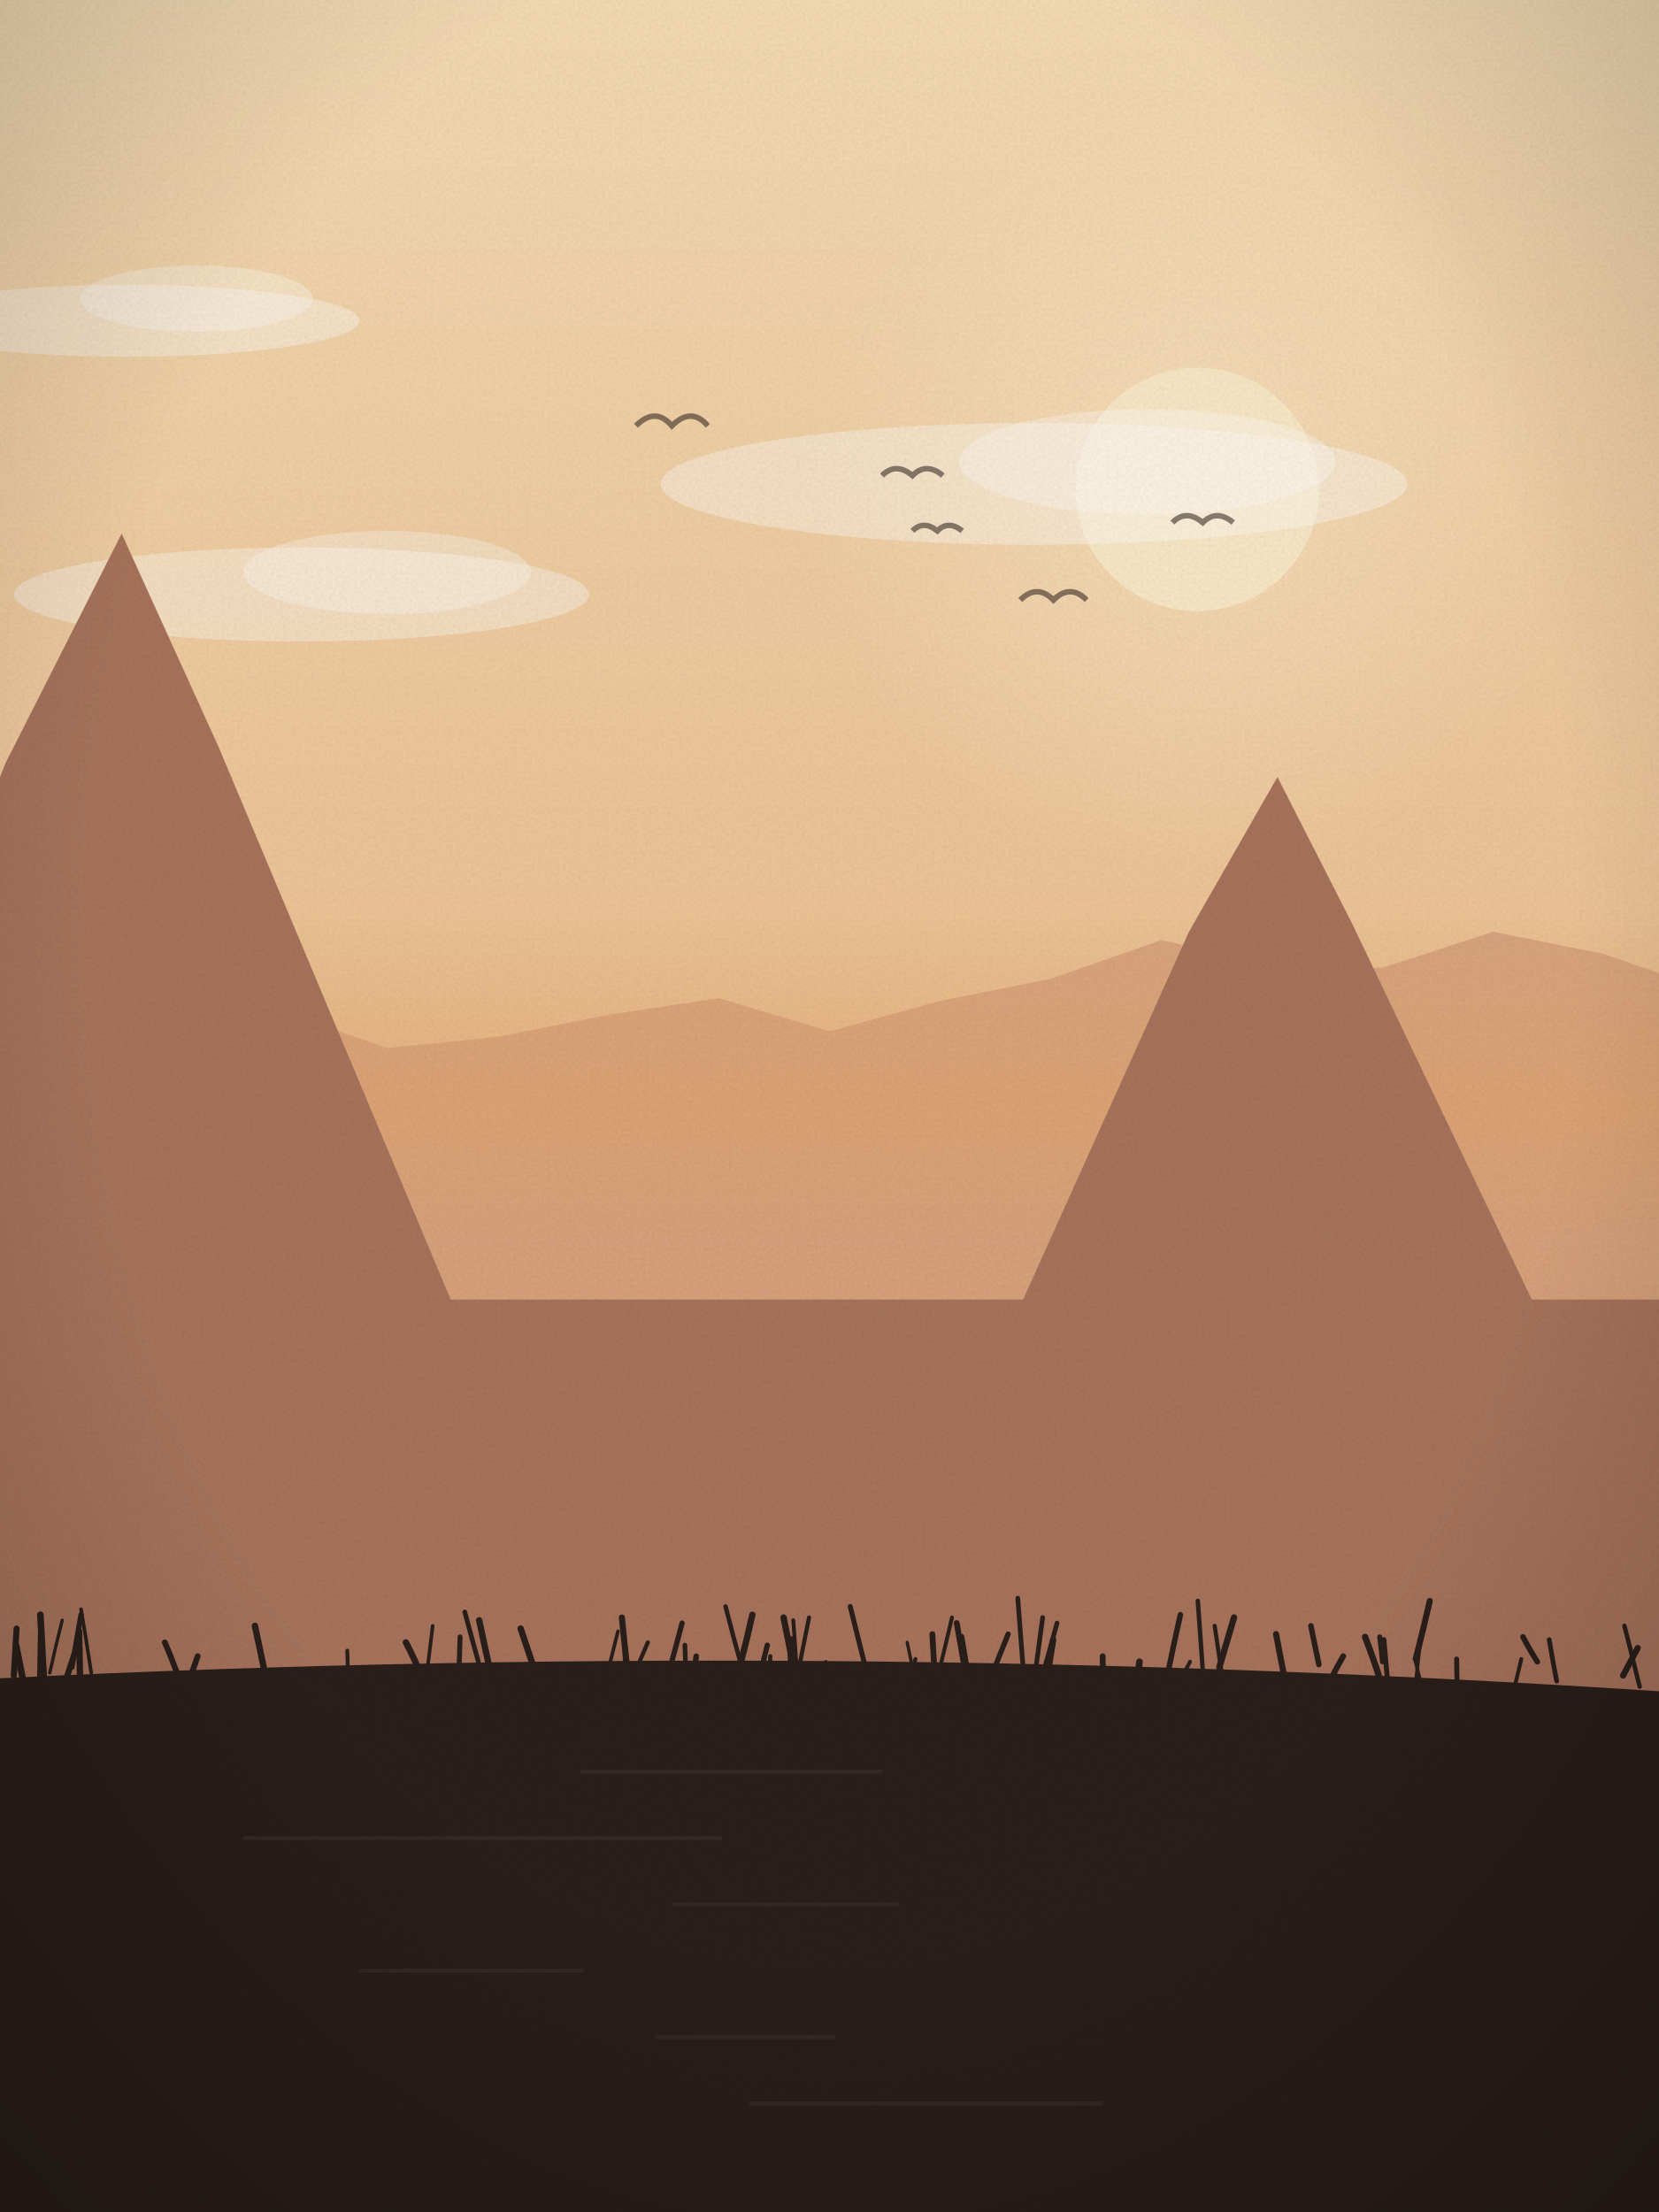
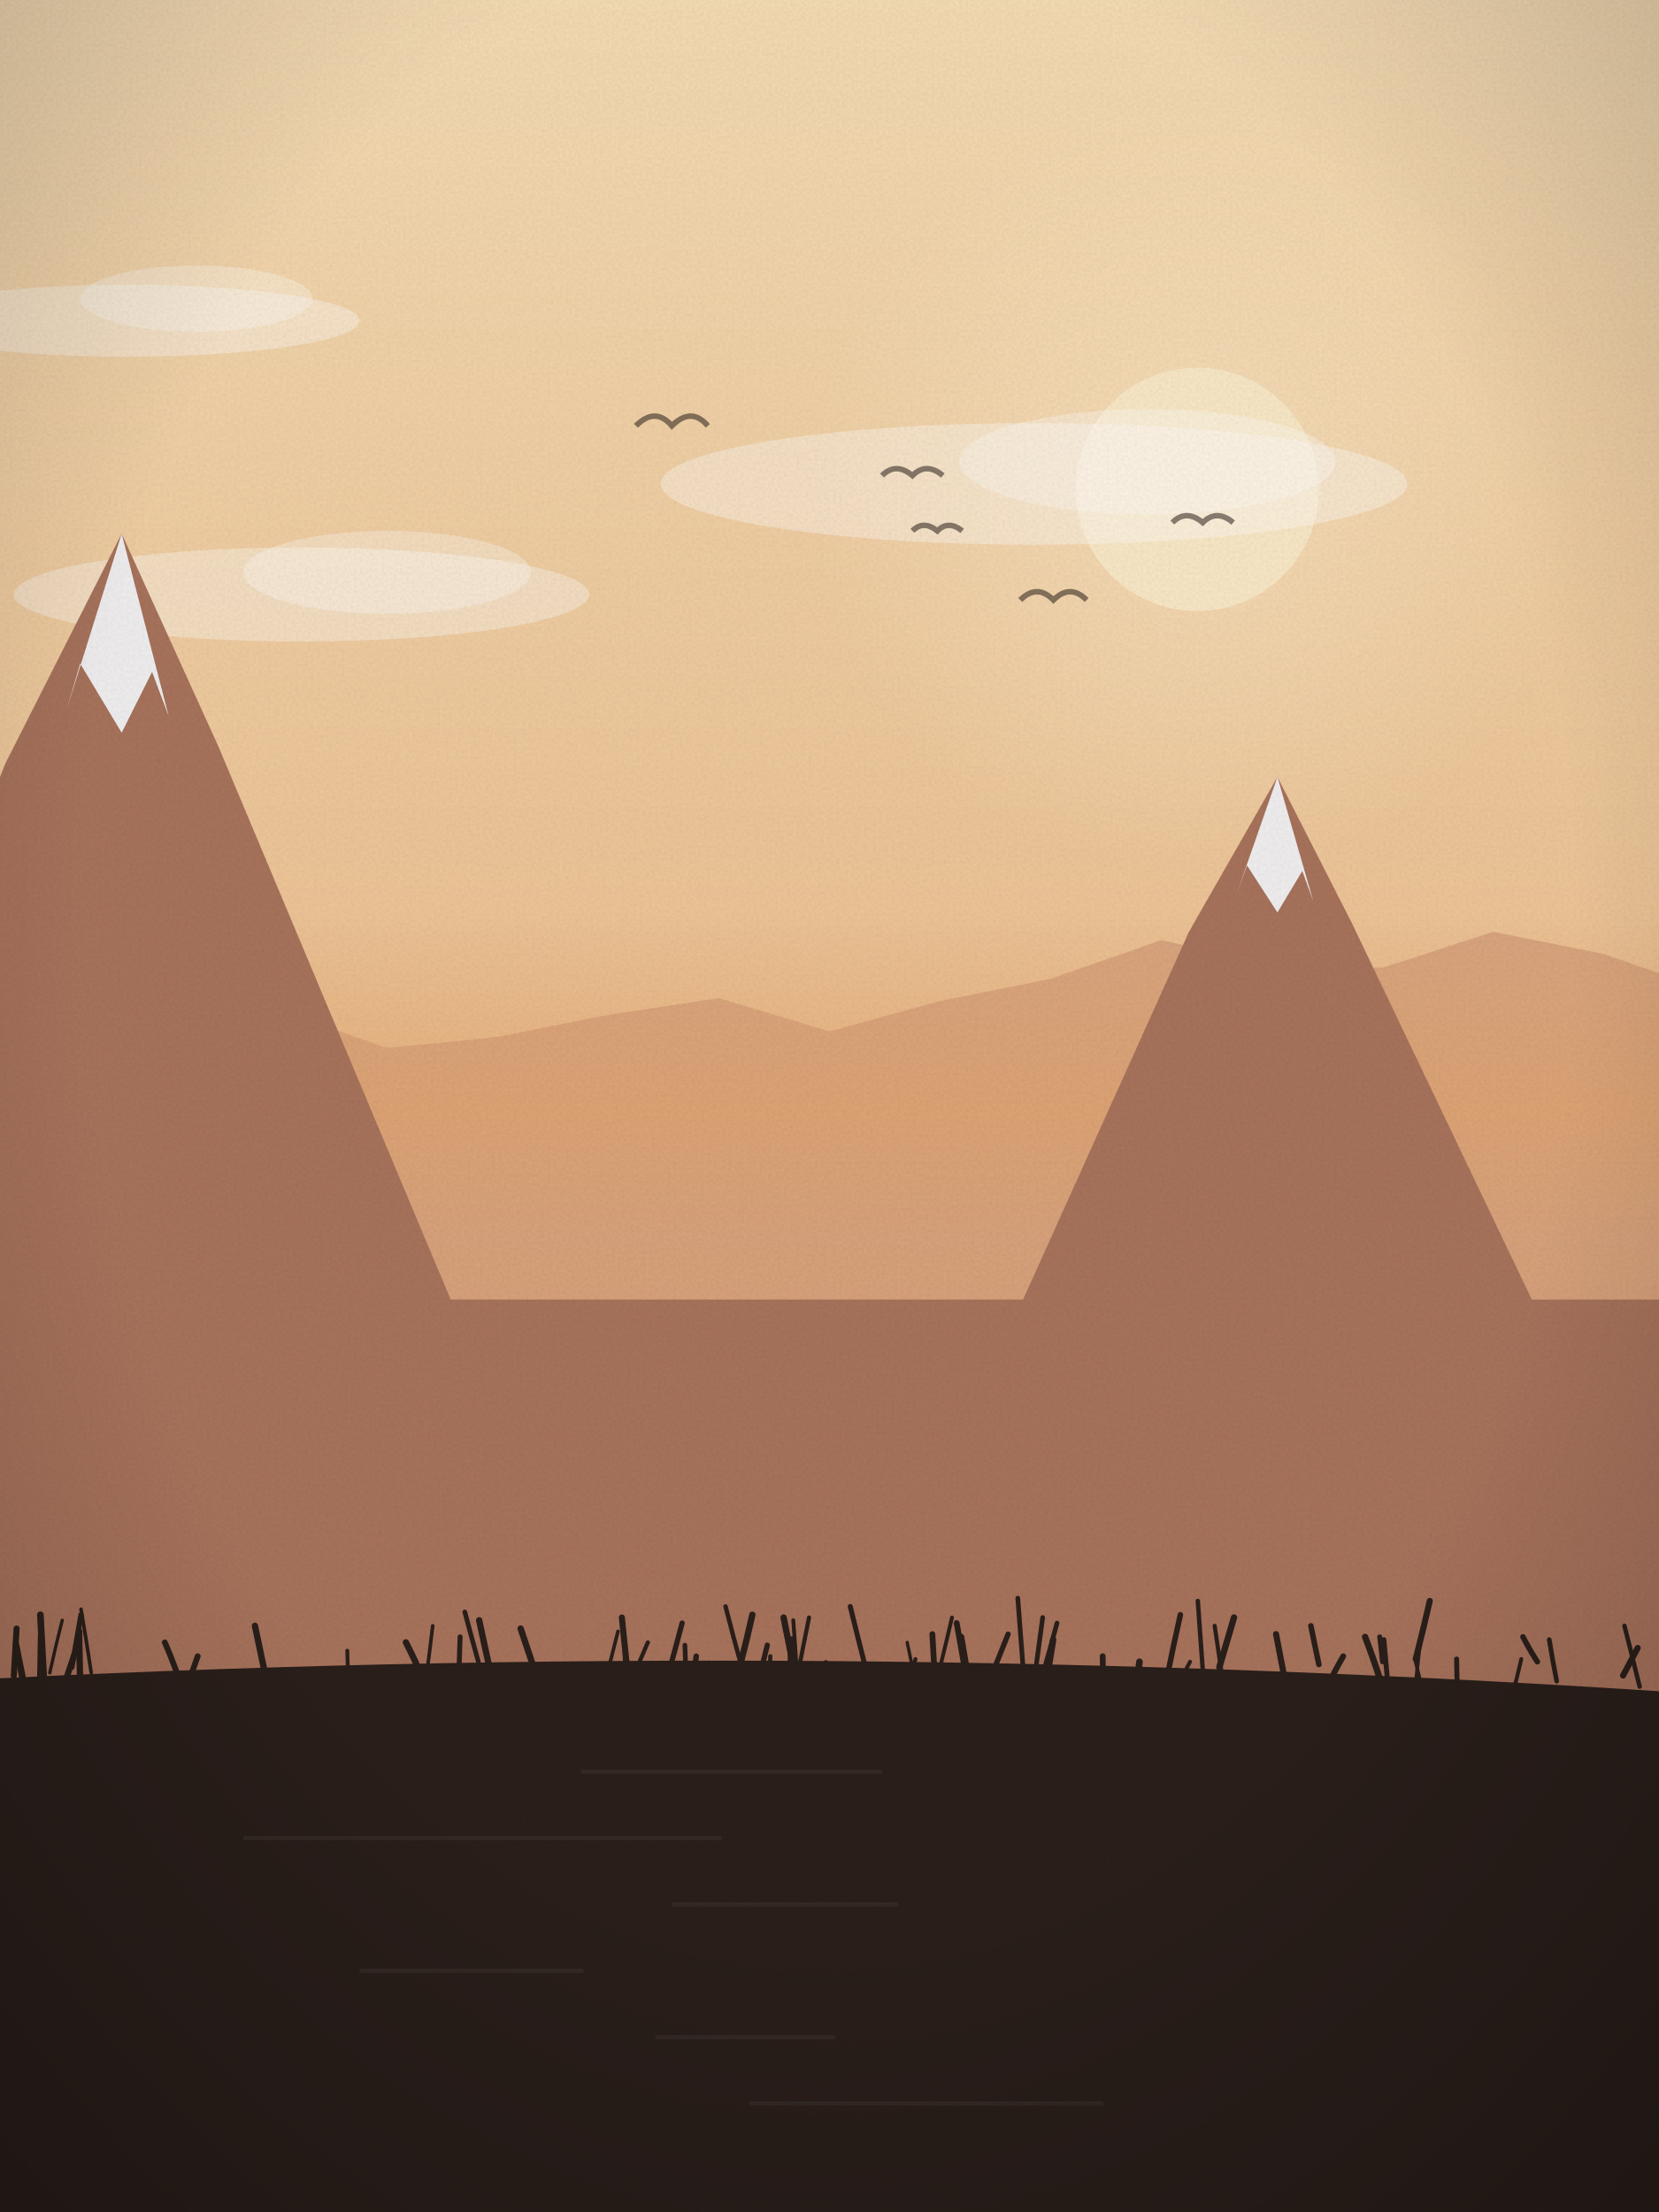
<svg xmlns="http://www.w3.org/2000/svg" viewBox="0 0 600 800" width="600" height="800">
  <defs>
    <linearGradient id="sk" x1="0" y1="0" x2="0" y2="1">
      <stop offset="0" stop-color="#f5dcb4" />
      <stop offset="1" stop-color="#e3a46e" />
    </linearGradient>
    <linearGradient id="wt" x1="0" y1="0" x2="0" y2="1">
      <stop offset="0" stop-color="#a8735c" />
      <stop offset="1" stop-color="#2a1f1a" />
    </linearGradient>
    <radialGradient id="sg" cx=".5" cy=".5" r=".5">
      <stop offset="0" stop-color="#fbe9c8" stop-opacity=".55" />
      <stop offset="1" stop-color="#fbe9c8" stop-opacity="0" />
    </radialGradient>
    <linearGradient id="hz" x1="0" y1="0" x2="0" y2="1">
      <stop offset="0" stop-color="#e3a46e" stop-opacity="0" />
      <stop offset=".6" stop-color="#e3a46e" stop-opacity=".55" />
      <stop offset="1" stop-color="#e3a46e" stop-opacity="0" />
    </linearGradient>
    <radialGradient id="vg" cx=".5" cy=".42" r=".75">
      <stop offset=".6" stop-color="#000" stop-opacity="0" />
      <stop offset="1" stop-color="#000" stop-opacity=".22" />
    </radialGradient>
    <filter id="gr">
      <feTurbulence type="fractalNoise" baseFrequency=".9" numOctaves="2" seed="71" />
      <feColorMatrix values="0 0 0 0 0  0 0 0 0 0  0 0 0 0 0  0 0 0 .07 0" />
      <feComposite in2="SourceGraphic" operator="in" />
    </filter>
  </defs>
  <rect width="600" height="800" fill="url(#sk)" />
  <circle cx="433" cy="177" r="140" fill="url(#sg)" />
  <circle cx="433" cy="177" r="44" fill="#fbe9c8" opacity=".92" />
  <ellipse cx="46" cy="116" rx="84" ry="13" fill="#fff" opacity=".35" />
  <ellipse cx="71" cy="108" rx="42" ry="12" fill="#fff" opacity=".3" />
  <ellipse cx="374" cy="175" rx="135" ry="22" fill="#fff" opacity=".35" />
  <ellipse cx="415" cy="167" rx="68" ry="19" fill="#fff" opacity=".3" />
  <ellipse cx="109" cy="215" rx="104" ry="17" fill="#fff" opacity=".35" />
  <ellipse cx="140" cy="207" rx="52" ry="15" fill="#fff" opacity=".3" />
  <path d="M330,192 q4,-4 9,0 q4,-4 9,0" fill="none" stroke="#2a1f1a" stroke-width="2" opacity=".55" />
  <path d="M230,154 q7,-7 13,0 q7,-7 13,0" fill="none" stroke="#2a1f1a" stroke-width="2" opacity=".55" />
  <path d="M369,217 q6,-6 12,0 q6,-6 12,0" fill="none" stroke="#2a1f1a" stroke-width="2" opacity=".55" />
  <path d="M424,189 q5,-5 11,0 q5,-5 11,0" fill="none" stroke="#2a1f1a" stroke-width="2" opacity=".55" />
  <path d="M319,172 q5,-5 11,0 q5,-5 11,0" fill="none" stroke="#2a1f1a" stroke-width="2" opacity=".55" />
  <path d="M-20,800 L-20,355 L20,345 L60,356 L100,365 L140,379 L180,375 L220,367 L260,361 L300,373 L340,362 L380,354 L420,340 L460,349 L500,350 L540,337 L580,345 L620,359 L640,800 Z" fill="#c98d6e" opacity=".55" />
  <rect x="0" y="330" width="600" height="120" fill="url(#hz)" />
  <path d="M-20,470 L-76,470 L2,276 L44,193 L79,270 L163,470 L370,470 L430,337 L462,281 L489,334 L554,470 L620,470 L620,800 L-20,800 Z" fill="#a8735c" />
+   <path d="M24,257 L44,193 L61,259 L55,243 L44,265 L29,240 Z" fill="#f4f6f8" opacity=".95" />
+   <path d="M447,324 L462,281 L475,326 L471,315 L462,330 L451,313 Z" fill="#f4f6f8" opacity=".95" />
  <path d="M-20,800 L-20,608 Q300.0,591 620,613 L620,800 Z" fill="#2a1f1a" />
  <rect x="210" y="640" width="109" height="1.5" fill="#fff" opacity=".05" />
  <rect x="88" y="664" width="173" height="1.5" fill="#fff" opacity=".05" />
  <rect x="243" y="688" width="82" height="1.5" fill="#fff" opacity=".05" />
  <rect x="130" y="712" width="81" height="1.5" fill="#fff" opacity=".05" />
  <rect x="237" y="736" width="65" height="1.5" fill="#fff" opacity=".05" />
  <rect x="271" y="760" width="128" height="1.5" fill="#fff" opacity=".05" />
  <path d="M422,607 q2.4,-12 4.9,-23" fill="none" stroke="#2a1f1a" stroke-width="2.0" stroke-linecap="round" />
  <path d="M29,610 q-0.2,-10 -0.4,-20" fill="none" stroke="#2a1f1a" stroke-width="2.3" stroke-linecap="round" />
  <path d="M193,603 q-2.3,-7 -4.7,-14" fill="none" stroke="#2a1f1a" stroke-width="2.3" stroke-linecap="round" />
  <path d="M527,610 q-0.1,-5 -0.2,-10" fill="none" stroke="#2a1f1a" stroke-width="1.8" stroke-linecap="round" />
  <path d="M152,605 q-2.6,-6 -5.2,-11" fill="none" stroke="#2a1f1a" stroke-width="2.3" stroke-linecap="round" />
  <path d="M300,611 q-0.7,-5 -1.3,-10" fill="none" stroke="#2a1f1a" stroke-width="1.3" stroke-linecap="round" />
  <path d="M166,604 q0.2,-6 0.4,-12" fill="none" stroke="#2a1f1a" stroke-width="1.8" stroke-linecap="round" />
  <path d="M587,606 q2.7,-5 5.3,-10" fill="none" stroke="#2a1f1a" stroke-width="2.2" stroke-linecap="round" />
  <path d="M593,610 q-2.7,-11 -5.5,-22" fill="none" stroke="#2a1f1a" stroke-width="1.6" stroke-linecap="round" />
  <path d="M96,606 q-1.9,-9 -3.8,-18" fill="none" stroke="#2a1f1a" stroke-width="2.3" stroke-linecap="round" />
  <path d="M435,604 q-0.9,-12 -1.8,-25" fill="none" stroke="#2a1f1a" stroke-width="1.6" stroke-linecap="round" />
  <path d="M275,605 q1.3,-5 2.5,-10" fill="none" stroke="#2a1f1a" stroke-width="1.9" stroke-linecap="round" />
  <path d="M9,611 q-1.6,-8 -3.2,-16" fill="none" stroke="#2a1f1a" stroke-width="2.4" stroke-linecap="round" />
  <path d="M465,609 q-1.8,-9 -3.5,-18" fill="none" stroke="#2a1f1a" stroke-width="2.2" stroke-linecap="round" />
  <path d="M340,603 q2.2,-9 4.3,-18" fill="none" stroke="#2a1f1a" stroke-width="1.4" stroke-linecap="round" />
  <path d="M604,602 q-1.0,-9 -2.0,-19" fill="none" stroke="#2a1f1a" stroke-width="2.3" stroke-linecap="round" />
  <path d="M514,609 q-1.0,-4 -2.1,-8" fill="none" stroke="#2a1f1a" stroke-width="1.2" stroke-linecap="round" />
  <path d="M248,605 q-0.1,-5 -0.3,-10" fill="none" stroke="#2a1f1a" stroke-width="1.7" stroke-linecap="round" />
  <path d="M411,611 q0.5,-5 1.1,-10" fill="none" stroke="#2a1f1a" stroke-width="2.4" stroke-linecap="round" />
  <path d="M18,605 q2.2,-10 4.5,-19" fill="none" stroke="#2a1f1a" stroke-width="1.2" stroke-linecap="round" />
  <path d="M5,606 q0.5,-9 1.0,-17" fill="none" stroke="#2a1f1a" stroke-width="2.2" stroke-linecap="round" />
  <path d="M377,606 q2.6,-9 5.3,-19" fill="none" stroke="#2a1f1a" stroke-width="1.7" stroke-linecap="round" />
  <path d="M378,610 q1.5,-8 2.9,-17" fill="none" stroke="#2a1f1a" stroke-width="2.3" stroke-linecap="round" />
  <path d="M227,605 q-1.1,-10 -2.1,-20" fill="none" stroke="#2a1f1a" stroke-width="2.2" stroke-linecap="round" />
  <path d="M563,608 q-1.4,-7 -2.7,-15" fill="none" stroke="#2a1f1a" stroke-width="1.7" stroke-linecap="round" />
  <path d="M350,610 q-2.0,-12 -4.0,-23" fill="none" stroke="#2a1f1a" stroke-width="2.1" stroke-linecap="round" />
  <path d="M443,613 q-1.9,-13 -3.7,-25" fill="none" stroke="#2a1f1a" stroke-width="1.5" stroke-linecap="round" />
  <path d="M338,605 q-0.4,-7 -0.8,-14" fill="none" stroke="#2a1f1a" stroke-width="2.1" stroke-linecap="round" />
  <path d="M441,603 q2.7,-9 5.3,-18" fill="none" stroke="#2a1f1a" stroke-width="2.3" stroke-linecap="round" />
  <path d="M33,605 q-1.8,-12 -3.7,-23" fill="none" stroke="#2a1f1a" stroke-width="1.3" stroke-linecap="round" />
  <path d="M173,601 q-2.5,-9 -4.9,-18" fill="none" stroke="#2a1f1a" stroke-width="1.7" stroke-linecap="round" />
  <path d="M154,608 q1.3,-10 2.5,-20" fill="none" stroke="#2a1f1a" stroke-width="1.3" stroke-linecap="round" />
  <path d="M480,610 q2.9,-6 5.8,-11" fill="none" stroke="#2a1f1a" stroke-width="2.1" stroke-linecap="round" />
  <path d="M313,603 q-2.8,-11 -5.5,-22" fill="none" stroke="#2a1f1a" stroke-width="1.8" stroke-linecap="round" />
  <path d="M26,603 q1.6,-9 3.3,-19" fill="none" stroke="#2a1f1a" stroke-width="1.9" stroke-linecap="round" />
  <path d="M287,603 q-1.8,-9 -3.6,-18" fill="none" stroke="#2a1f1a" stroke-width="2.3" stroke-linecap="round" />
  <path d="M477,602 q-1.5,-7 -2.9,-14" fill="none" stroke="#2a1f1a" stroke-width="2.0" stroke-linecap="round" />
  <path d="M374,608 q1.5,-11 3.1,-23" fill="none" stroke="#2a1f1a" stroke-width="1.7" stroke-linecap="round" />
  <path d="M23,610 q2.0,-6 4.0,-12" fill="none" stroke="#2a1f1a" stroke-width="2.2" stroke-linecap="round" />
  <path d="M177,603 q-1.8,-8 -3.7,-17" fill="none" stroke="#2a1f1a" stroke-width="2.3" stroke-linecap="round" />
  <path d="M500,601 q-0.5,-5 -1.0,-9" fill="none" stroke="#2a1f1a" stroke-width="1.8" stroke-linecap="round" />
  <path d="M268,601 q2.1,-8 4.1,-17" fill="none" stroke="#2a1f1a" stroke-width="2.3" stroke-linecap="round" />
  <path d="M268,602 q-2.8,-10 -5.6,-21" fill="none" stroke="#2a1f1a" stroke-width="1.6" stroke-linecap="round" />
  <path d="M68,609 q1.8,-5 3.5,-10" fill="none" stroke="#2a1f1a" stroke-width="2.1" stroke-linecap="round" />
  <path d="M14,608 q0.1,-8 0.3,-17" fill="none" stroke="#2a1f1a" stroke-width="1.2" stroke-linecap="round" />
  <path d="M512,600 q2.6,-10 5.1,-21" fill="none" stroke="#2a1f1a" stroke-width="2.2" stroke-linecap="round" />
  <path d="M126,611 q-0.2,-7 -0.4,-14" fill="none" stroke="#2a1f1a" stroke-width="1.4" stroke-linecap="round" />
  <path d="M502,610 q-0.8,-9 -1.5,-17" fill="none" stroke="#2a1f1a" stroke-width="1.8" stroke-linecap="round" />
  <path d="M370,603 q-1.0,-13 -1.9,-25" fill="none" stroke="#2a1f1a" stroke-width="1.7" stroke-linecap="round" />
  <path d="M499,607 q-2.6,-8 -5.3,-15" fill="none" stroke="#2a1f1a" stroke-width="2.3" stroke-linecap="round" />
  <path d="M278,612 q0.3,-6 0.6,-13" fill="none" stroke="#2a1f1a" stroke-width="1.5" stroke-linecap="round" />
  <path d="M351,612 q-1.7,-10 -3.4,-20" fill="none" stroke="#2a1f1a" stroke-width="2.3" stroke-linecap="round" />
  <path d="M556,601 q-2.6,-4 -5.2,-9" fill="none" stroke="#2a1f1a" stroke-width="2.0" stroke-linecap="round" />
  <path d="M250,612 q0.9,-6 1.8,-13" fill="none" stroke="#2a1f1a" stroke-width="2.0" stroke-linecap="round" />
  <path d="M226,604 q-0.1,-7 -0.2,-13" fill="none" stroke="#2a1f1a" stroke-width="1.4" stroke-linecap="round" />
  <path d="M289,603 q1.8,-9 3.6,-18" fill="none" stroke="#2a1f1a" stroke-width="1.5" stroke-linecap="round" />
  <path d="M218,612 q2.7,-11 5.5,-22" fill="none" stroke="#2a1f1a" stroke-width="1.3" stroke-linecap="round" />
  <path d="M64,605 q-2.2,-6 -4.4,-11" fill="none" stroke="#2a1f1a" stroke-width="2.1" stroke-linecap="round" />
  <path d="M547,613 q1.6,-6 3.2,-13" fill="none" stroke="#2a1f1a" stroke-width="1.4" stroke-linecap="round" />
  <path d="M359,605 q2.8,-7 5.6,-14" fill="none" stroke="#2a1f1a" stroke-width="1.9" stroke-linecap="round" />
  <path d="M286,604 q0.1,-6 0.3,-11" fill="none" stroke="#2a1f1a" stroke-width="2.4" stroke-linecap="round" />
  <path d="M512,609 q1.0,-10 2.1,-19" fill="none" stroke="#2a1f1a" stroke-width="1.3" stroke-linecap="round" />
  <path d="M331,608 q-1.4,-7 -2.9,-14" fill="none" stroke="#2a1f1a" stroke-width="1.2" stroke-linecap="round" />
  <path d="M288,602 q-0.5,-8 -1.1,-16" fill="none" stroke="#2a1f1a" stroke-width="1.4" stroke-linecap="round" />
  <path d="M16,610 q-0.7,-13 -1.4,-26" fill="none" stroke="#2a1f1a" stroke-width="2.4" stroke-linecap="round" />
  <path d="M328,611 q1.6,-6 3.1,-11" fill="none" stroke="#2a1f1a" stroke-width="1.4" stroke-linecap="round" />
  <path d="M426,610 q2.2,-5 4.4,-9" fill="none" stroke="#2a1f1a" stroke-width="1.4" stroke-linecap="round" />
  <path d="M241,608 q2.8,-10 5.7,-21" fill="none" stroke="#2a1f1a" stroke-width="1.9" stroke-linecap="round" />
  <path d="M230,604 q2.1,-5 4.3,-10" fill="none" stroke="#2a1f1a" stroke-width="1.5" stroke-linecap="round" />
  <path d="M399,613 q-0.1,-7 -0.2,-14" fill="none" stroke="#2a1f1a" stroke-width="2.1" stroke-linecap="round" />
  <rect width="600" height="800" fill="url(#vg)" />
  <rect width="600" height="800" filter="url(#gr)" opacity=".9" />
</svg>
